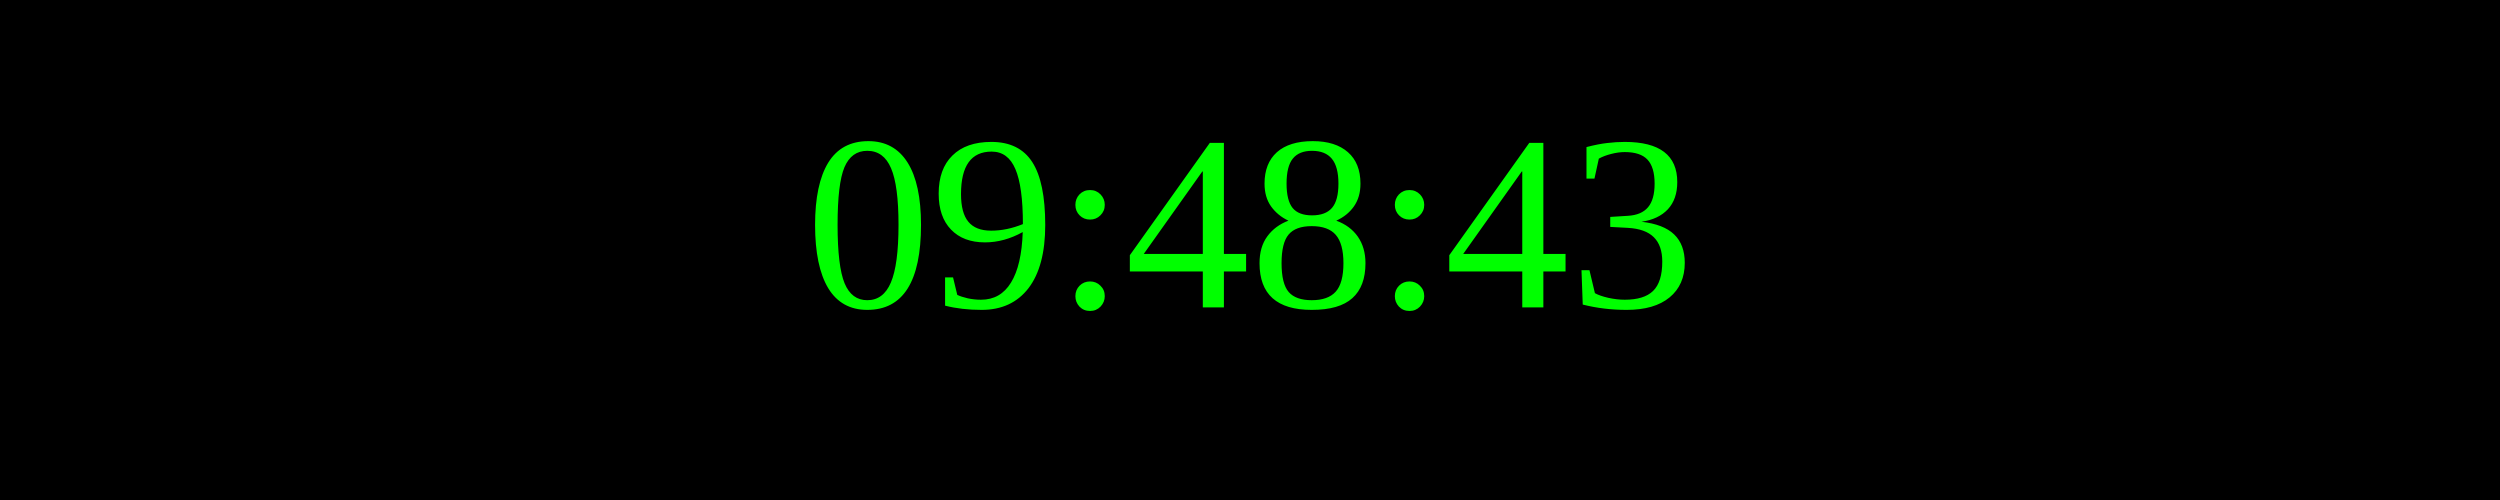
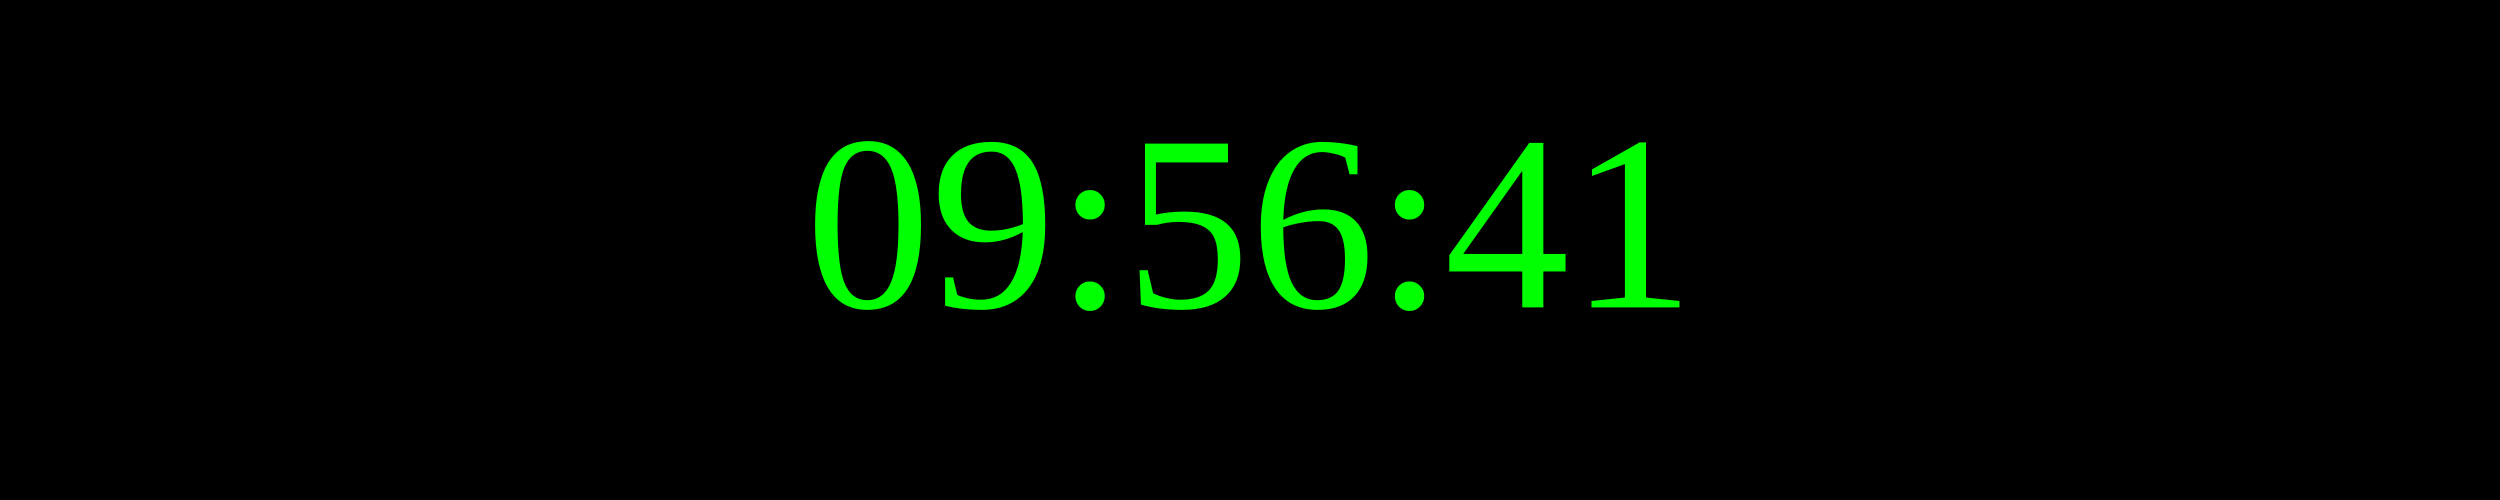
<svg xmlns="http://www.w3.org/2000/svg" width="250" height="50">
  <rect width="100%" height="100%" fill="black" />
  <text x="50%" y="50%" font-size="25" fill="lime" text-anchor="middle" dominant-baseline="middle">
- 09:48:43
+ 09:56:41
</text>
</svg>
